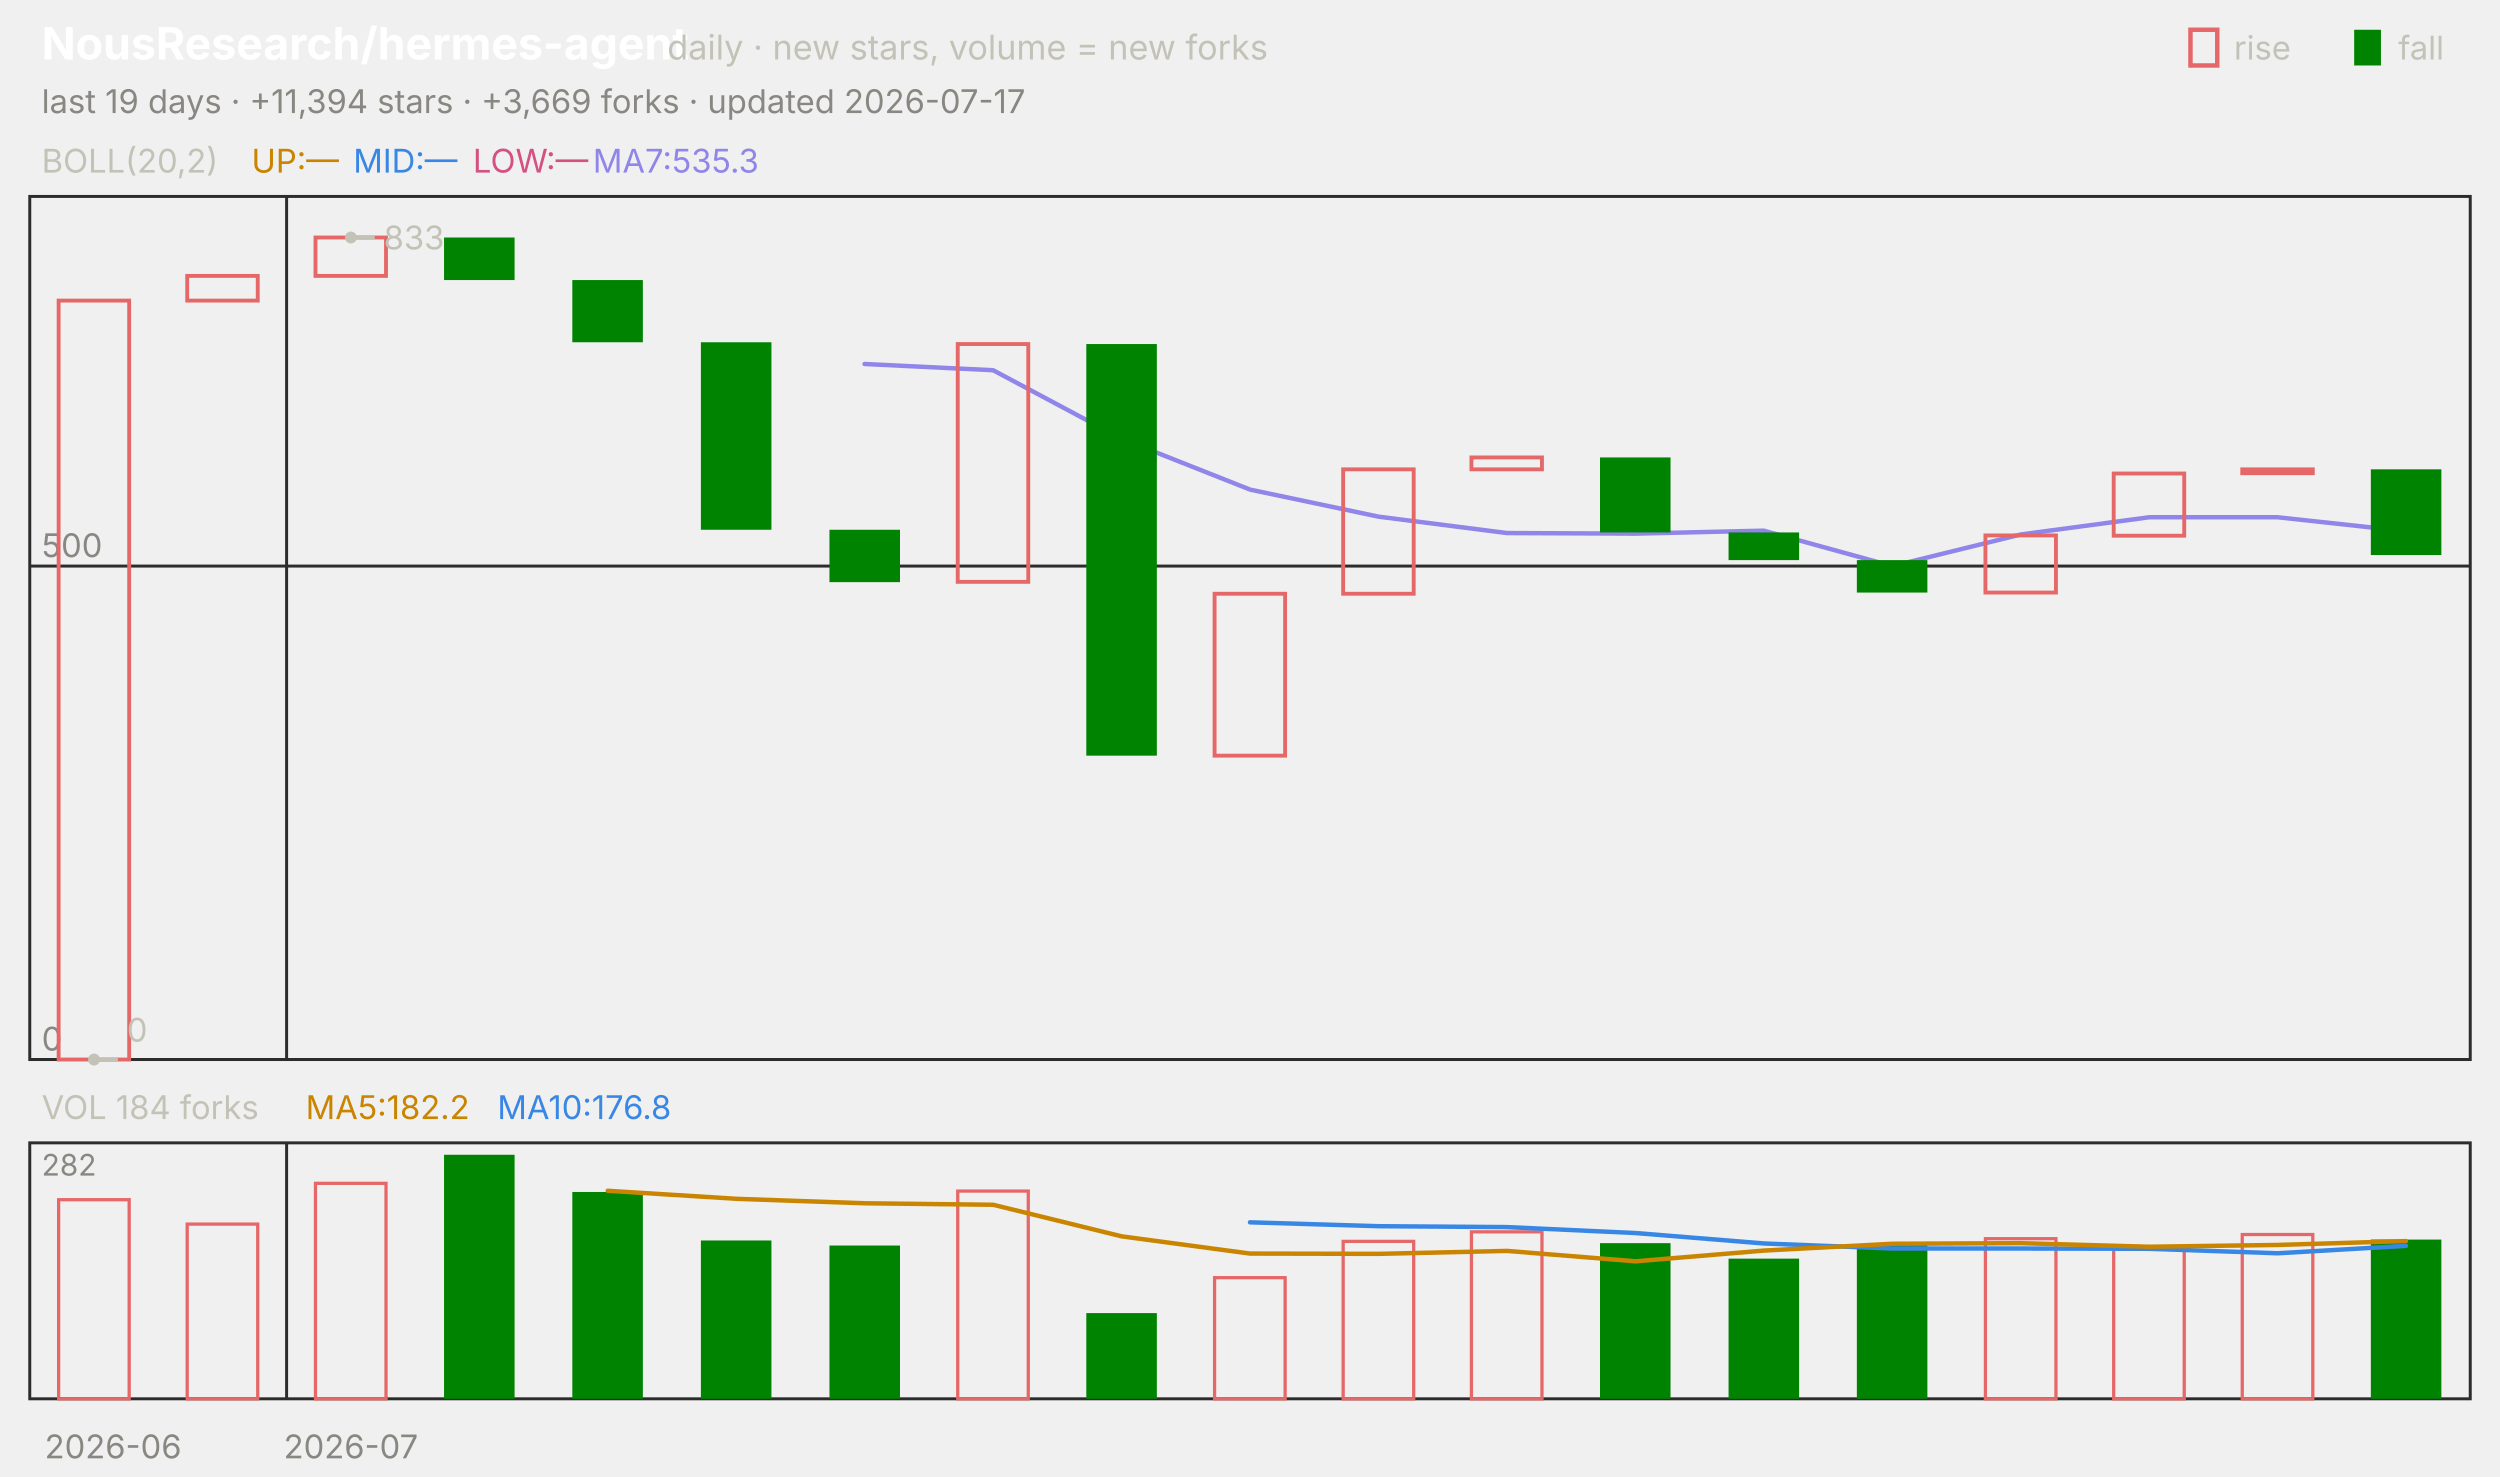
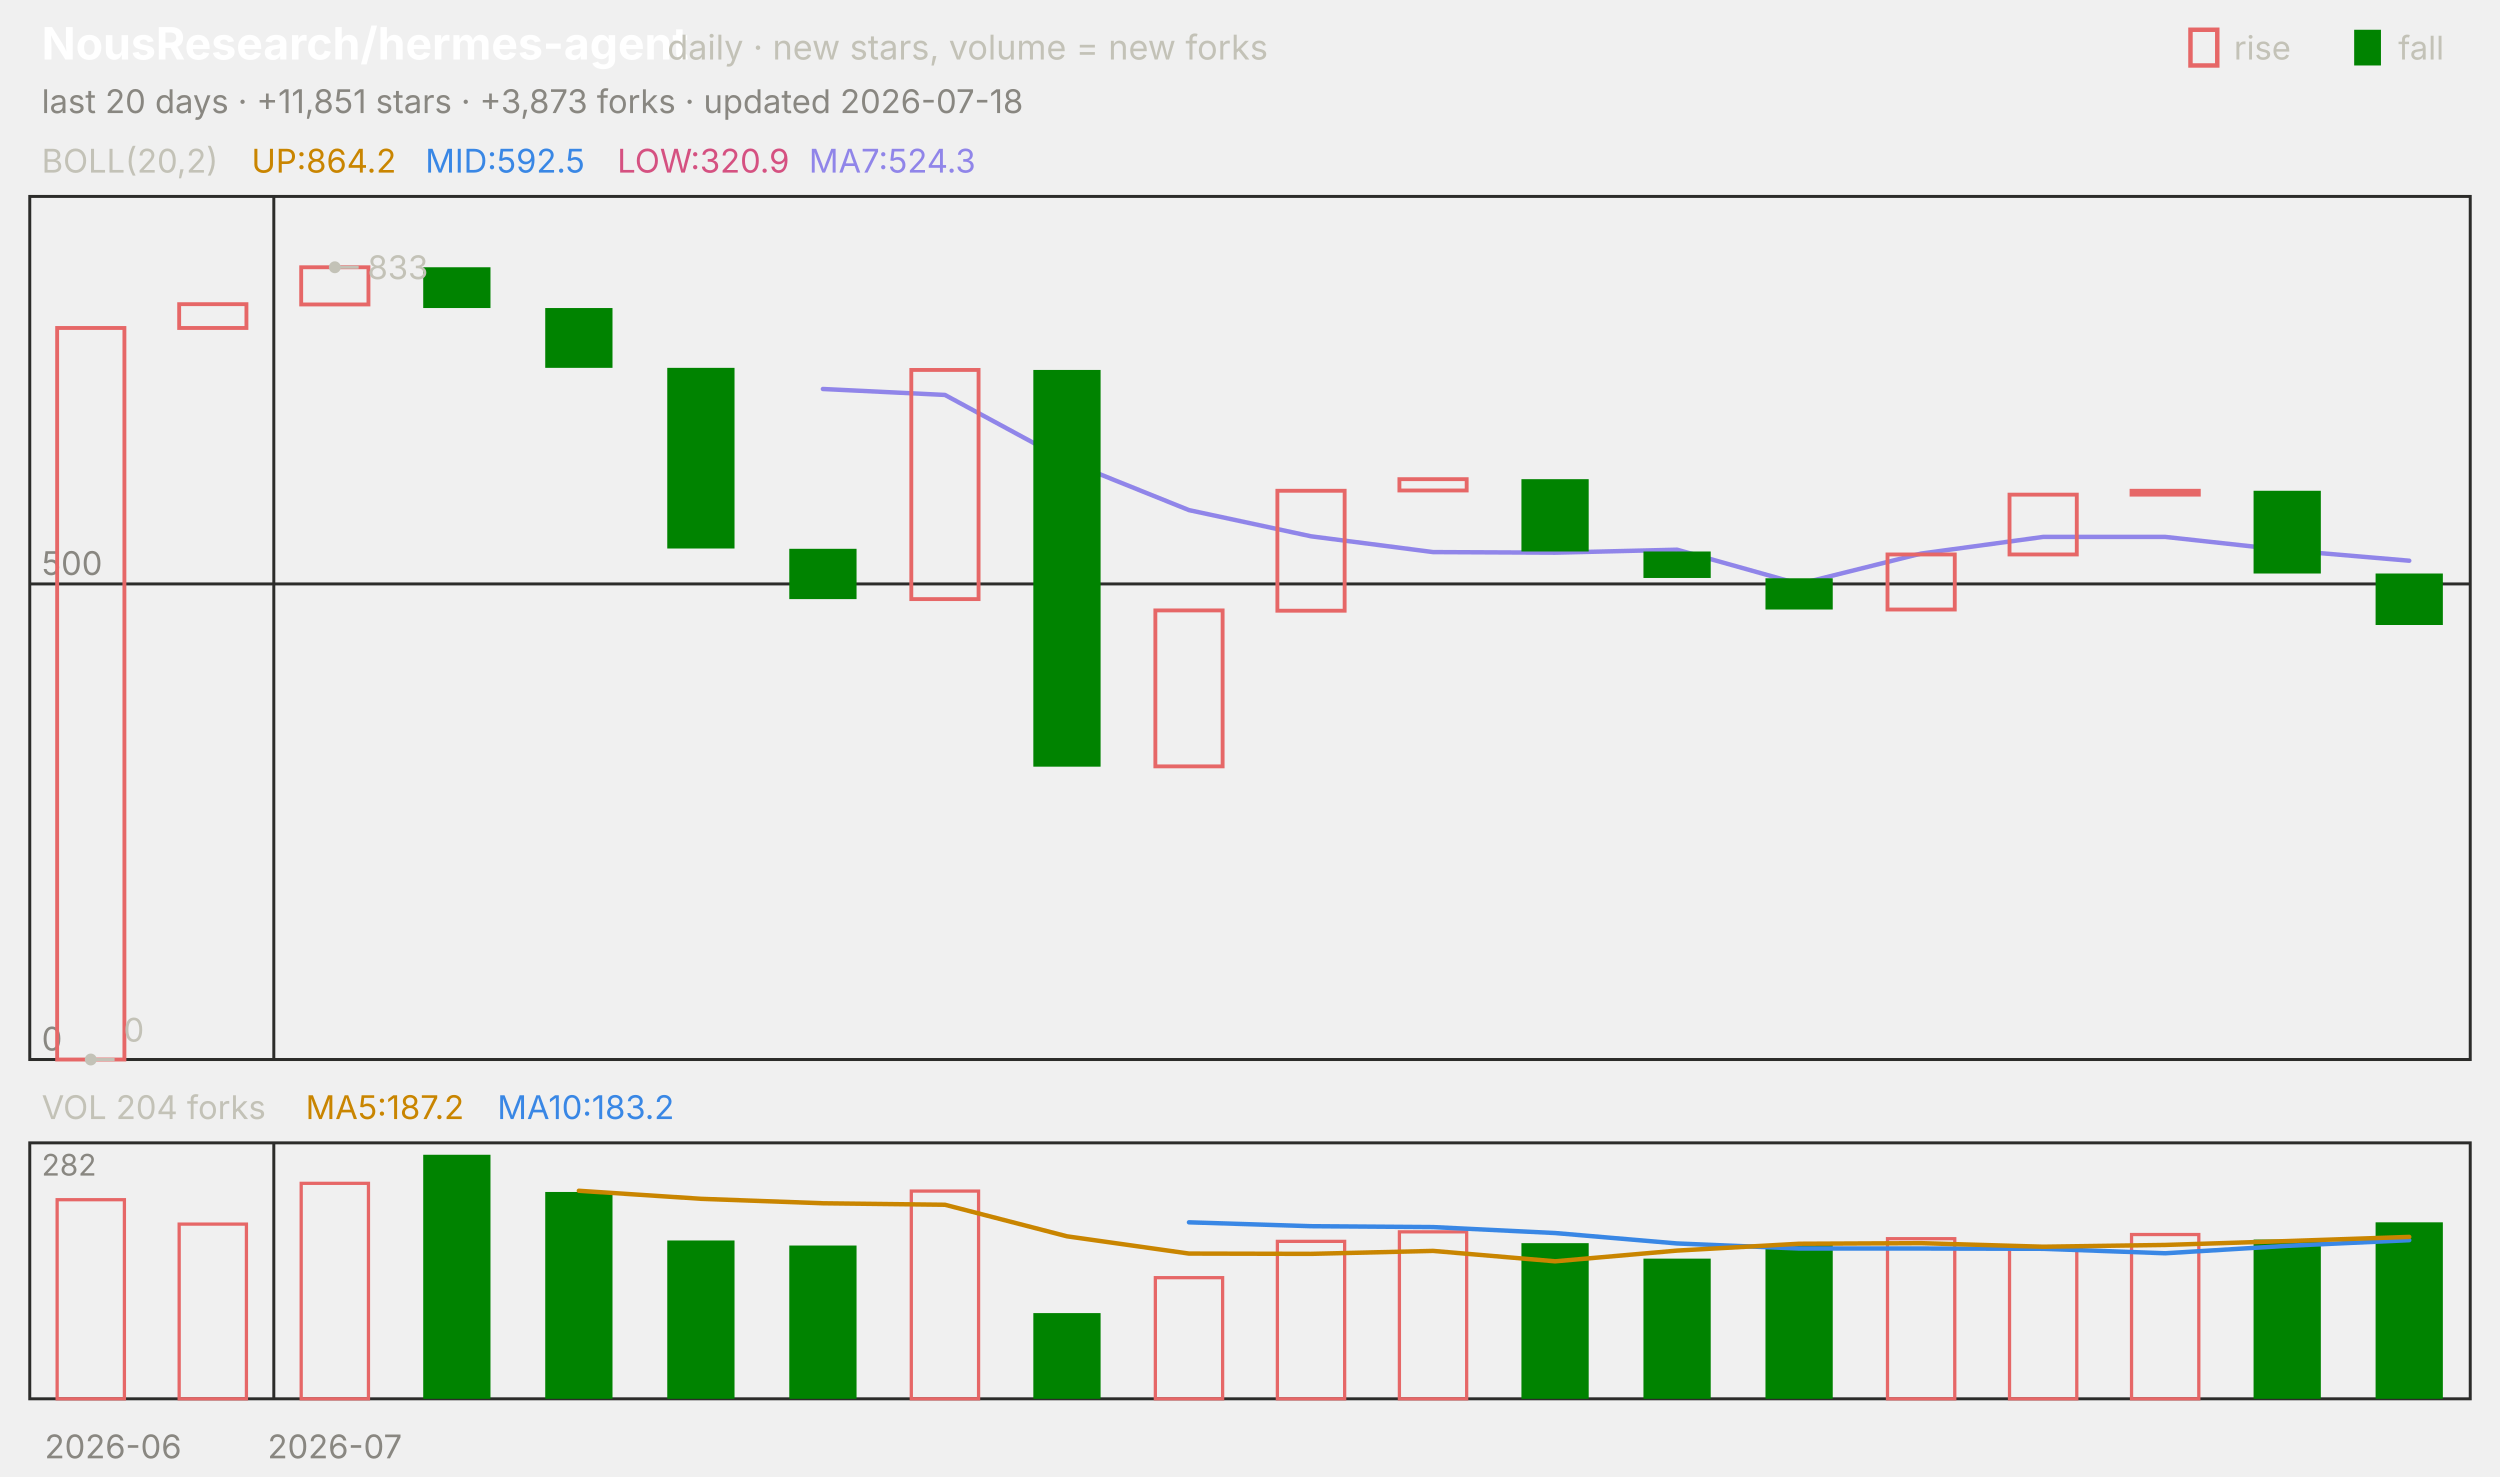
<svg xmlns="http://www.w3.org/2000/svg" viewBox="0 0 840 496" width="840" height="496" font-family="-apple-system,'Segoe UI',system-ui,sans-serif" role="img" aria-label="NousResearch/hermes-agent candlestick chart">
  <text x="14.0" y="20.0" font-size="15" fill="#ffffff" font-weight="650">NousResearch/hermes-agent</text>
  <text x="224.2" y="20.0" font-size="11.5" fill="#c3c2b7">daily · new stars, volume = new forks</text>
  <text x="805.8" y="20.0" font-size="11.0" fill="#c3c2b7">fall</text>
  <rect x="791" y="10" width="9" height="12" fill="#008300" />
  <text x="750.6" y="20.0" font-size="11.0" fill="#c3c2b7">rise</text>
  <rect x="736" y="10" width="9" height="12" fill="none" stroke="#e66767" stroke-width="1.5" />
-   <text x="14.0" y="38.0" font-size="11.0" fill="#898781">last 19 days · +11,394 stars · +3,669 forks · updated 2026-07-17</text>
+   <text x="14.0" y="38.0" font-size="11.0" fill="#898781">last 20 days · +11,851 stars · +3,873 forks · updated 2026-07-18</text>
  <rect x="10" y="66" width="820" height="290" fill="none" stroke="#2c2c2a" />
  <rect x="10" y="384" width="820" height="86" fill="none" stroke="#2c2c2a" />
  <text x="38.0" y="490.0" font-size="11.0" fill="#898781" text-anchor="middle">2026-06</text>
-   <line x1="96.3" y1="66.0" x2="96.3" y2="356.0" stroke="#2c2c2a" stroke-width="1.0" />
-   <line x1="96.3" y1="384.0" x2="96.3" y2="470.0" stroke="#2c2c2a" stroke-width="1.0" />
-   <text x="117.9" y="490.0" font-size="11.0" fill="#898781" text-anchor="middle">2026-07</text>
+   <line x1="92.0" y1="66.0" x2="92.0" y2="356.0" stroke="#2c2c2a" stroke-width="1.0" />
+   <line x1="92.0" y1="384.0" x2="92.0" y2="470.0" stroke="#2c2c2a" stroke-width="1.0" />
+   <text x="112.5" y="490.0" font-size="11.0" fill="#898781" text-anchor="middle">2026-07</text>
  <text x="14.0" y="58.0" font-size="11.0" fill="#c3c2b7">BOLL(20,2)</text>
-   <text x="84.5" y="58.0" font-size="11.0" fill="#c98500">UP:—</text>
-   <text x="118.7" y="58.0" font-size="11.0" fill="#3987e5">MID:—</text>
-   <text x="158.9" y="58.0" font-size="11.0" fill="#d55181">LOW:—</text>
-   <text x="199.2" y="58.0" font-size="11.0" fill="#9085e9">MA7:535.3</text>
+   <text x="84.5" y="58.0" font-size="11.0" fill="#c98500">UP:864.2</text>
+   <text x="142.9" y="58.0" font-size="11.0" fill="#3987e5">MID:592.5</text>
+   <text x="207.4" y="58.0" font-size="11.0" fill="#d55181">LOW:320.9</text>
+   <text x="271.8" y="58.0" font-size="11.0" fill="#9085e9">MA7:524.3</text>
  <line x1="10.0" y1="356.0" x2="830.0" y2="356.0" stroke="#2c2c2a" stroke-width="1.0" />
  <text x="14.0" y="353.0" font-size="11.0" fill="#898781">0</text>
-   <line x1="10.0" y1="190.2" x2="830.0" y2="190.2" stroke="#2c2c2a" stroke-width="1.0" />
-   <text x="14.0" y="187.2" font-size="11.0" fill="#898781">500</text>
-   <polyline points="290.5,122.3 333.7,124.4 376.8,147.4 420.0,164.5 463.2,173.6 506.3,179.1 549.5,179.3 592.6,178.3 635.8,190.2 678.9,179.6 722.1,173.8 765.3,173.8 808.4,178.5" fill="none" stroke="#9085e9" stroke-width="1.5" stroke-linejoin="round" stroke-linecap="round" />
-   <rect x="19.7" y="101.0" width="23.7" height="255.0" fill="none" stroke="#e66767" stroke-width="1.3" />
-   <rect x="62.9" y="92.7" width="23.7" height="8.3" fill="none" stroke="#e66767" stroke-width="1.3" />
-   <rect x="106.0" y="79.8" width="23.7" height="12.9" fill="none" stroke="#e66767" stroke-width="1.3" />
-   <rect x="149.2" y="79.8" width="23.7" height="14.3" fill="#008300" />
-   <rect x="192.3" y="94.1" width="23.7" height="20.9" fill="#008300" />
-   <rect x="235.5" y="115.0" width="23.7" height="63.0" fill="#008300" />
-   <rect x="278.7" y="178.0" width="23.7" height="17.6" fill="#008300" />
-   <rect x="321.8" y="115.6" width="23.7" height="79.9" fill="none" stroke="#e66767" stroke-width="1.3" />
-   <rect x="365.0" y="115.6" width="23.7" height="138.3" fill="#008300" />
-   <rect x="408.1" y="199.5" width="23.7" height="54.4" fill="none" stroke="#e66767" stroke-width="1.3" />
-   <rect x="451.3" y="157.7" width="23.7" height="41.8" fill="none" stroke="#e66767" stroke-width="1.3" />
-   <rect x="494.4" y="153.7" width="23.7" height="4.0" fill="none" stroke="#e66767" stroke-width="1.3" />
-   <rect x="537.6" y="153.7" width="23.7" height="25.2" fill="#008300" />
-   <rect x="580.8" y="178.9" width="23.7" height="9.3" fill="#008300" />
-   <rect x="623.9" y="188.2" width="23.7" height="10.9" fill="#008300" />
-   <rect x="667.1" y="179.9" width="23.7" height="19.2" fill="none" stroke="#e66767" stroke-width="1.3" />
-   <rect x="710.2" y="159.1" width="23.7" height="20.9" fill="none" stroke="#e66767" stroke-width="1.3" />
-   <rect x="753.4" y="157.7" width="23.7" height="1.3" fill="none" stroke="#e66767" stroke-width="1.3" />
-   <rect x="796.6" y="157.7" width="23.7" height="28.8" fill="#008300" />
-   <circle cx="117.9" cy="79.8" r="2" fill="#c3c2b7" />
-   <line x1="117.9" y1="79.8" x2="125.9" y2="79.8" stroke="#c3c2b7" stroke-width="1.0" />
-   <text x="128.9" y="83.8" font-size="11.0" fill="#c3c2b7">833</text>
-   <circle cx="31.6" cy="356.0" r="2" fill="#c3c2b7" />
-   <line x1="31.6" y1="356.0" x2="39.6" y2="356.0" stroke="#c3c2b7" stroke-width="1.0" />
-   <text x="42.6" y="350.0" font-size="11.0" fill="#c3c2b7">0</text>
-   <text x="14.0" y="376.0" font-size="11.0" fill="#c3c2b7">VOL 184 forks</text>
-   <text x="102.7" y="376.0" font-size="11.0" fill="#c98500">MA5:182.2</text>
-   <text x="167.1" y="376.0" font-size="11.0" fill="#3987e5">MA10:176.8</text>
+   <line x1="10.0" y1="196.2" x2="830.0" y2="196.2" stroke="#2c2c2a" stroke-width="1.0" />
+   <text x="14.0" y="193.2" font-size="11.0" fill="#898781">500</text>
+   <polyline points="276.5,130.7 317.5,132.7 358.5,154.9 399.5,171.4 440.5,180.2 481.5,185.5 522.5,185.7 563.5,184.7 604.5,196.2 645.5,186.0 686.5,180.4 727.5,180.4 768.5,184.9 809.5,188.4" fill="none" stroke="#9085e9" stroke-width="1.5" stroke-linejoin="round" stroke-linecap="round" />
+   <rect x="19.2" y="110.2" width="22.6" height="245.8" fill="none" stroke="#e66767" stroke-width="1.3" />
+   <rect x="60.2" y="102.2" width="22.6" height="8.0" fill="none" stroke="#e66767" stroke-width="1.3" />
+   <rect x="101.2" y="89.8" width="22.6" height="12.5" fill="none" stroke="#e66767" stroke-width="1.3" />
+   <rect x="142.2" y="89.8" width="22.6" height="13.7" fill="#008300" />
+   <rect x="183.2" y="103.5" width="22.6" height="20.1" fill="#008300" />
+   <rect x="224.2" y="123.6" width="22.6" height="60.7" fill="#008300" />
+   <rect x="265.2" y="184.4" width="22.6" height="16.9" fill="#008300" />
+   <rect x="306.2" y="124.3" width="22.6" height="77.0" fill="none" stroke="#e66767" stroke-width="1.3" />
+   <rect x="347.2" y="124.3" width="22.6" height="133.3" fill="#008300" />
+   <rect x="388.2" y="205.1" width="22.6" height="52.4" fill="none" stroke="#e66767" stroke-width="1.3" />
+   <rect x="429.2" y="164.9" width="22.6" height="40.3" fill="none" stroke="#e66767" stroke-width="1.3" />
+   <rect x="470.2" y="161.0" width="22.6" height="3.8" fill="none" stroke="#e66767" stroke-width="1.3" />
+   <rect x="511.2" y="161.0" width="22.6" height="24.3" fill="#008300" />
+   <rect x="552.2" y="185.3" width="22.6" height="8.9" fill="#008300" />
+   <rect x="593.2" y="194.3" width="22.6" height="10.5" fill="#008300" />
+   <rect x="634.2" y="186.3" width="22.6" height="18.5" fill="none" stroke="#e66767" stroke-width="1.3" />
+   <rect x="675.2" y="166.2" width="22.6" height="20.1" fill="none" stroke="#e66767" stroke-width="1.3" />
+   <rect x="716.2" y="164.9" width="22.6" height="1.3" fill="none" stroke="#e66767" stroke-width="1.3" />
+   <rect x="757.2" y="164.9" width="22.6" height="27.8" fill="#008300" />
+   <rect x="798.2" y="192.7" width="22.6" height="17.3" fill="#008300" />
+   <circle cx="112.5" cy="89.8" r="2" fill="#c3c2b7" />
+   <line x1="112.5" y1="89.8" x2="120.5" y2="89.8" stroke="#c3c2b7" stroke-width="1.0" />
+   <text x="123.5" y="93.8" font-size="11.0" fill="#c3c2b7">833</text>
+   <circle cx="30.5" cy="356.0" r="2" fill="#c3c2b7" />
+   <line x1="30.5" y1="356.0" x2="38.5" y2="356.0" stroke="#c3c2b7" stroke-width="1.0" />
+   <text x="41.5" y="350.0" font-size="11.0" fill="#c3c2b7">0</text>
+   <text x="14.0" y="376.0" font-size="11.0" fill="#c3c2b7">VOL 204 forks</text>
+   <text x="102.7" y="376.0" font-size="11.0" fill="#c98500">MA5:187.2</text>
+   <text x="167.1" y="376.0" font-size="11.0" fill="#3987e5">MA10:183.2</text>
  <text x="14.0" y="395.0" font-size="10" fill="#898781">282</text>
-   <rect x="19.7" y="403.1" width="23.7" height="66.9" fill="none" stroke="#e66767" stroke-width="1.1" />
-   <rect x="62.9" y="411.3" width="23.7" height="58.7" fill="none" stroke="#e66767" stroke-width="1.1" />
-   <rect x="106.0" y="397.6" width="23.7" height="72.4" fill="none" stroke="#e66767" stroke-width="1.1" />
-   <rect x="149.2" y="388.0" width="23.7" height="82.0" fill="#008300" />
-   <rect x="192.3" y="400.5" width="23.7" height="69.5" fill="#008300" />
-   <rect x="235.5" y="416.8" width="23.7" height="53.2" fill="#008300" />
-   <rect x="278.7" y="418.5" width="23.7" height="51.5" fill="#008300" />
-   <rect x="321.8" y="400.2" width="23.7" height="69.8" fill="none" stroke="#e66767" stroke-width="1.1" />
-   <rect x="365.0" y="441.2" width="23.7" height="28.8" fill="#008300" />
-   <rect x="408.1" y="429.3" width="23.7" height="40.7" fill="none" stroke="#e66767" stroke-width="1.1" />
-   <rect x="451.3" y="417.1" width="23.7" height="52.9" fill="none" stroke="#e66767" stroke-width="1.1" />
-   <rect x="494.4" y="413.9" width="23.7" height="56.1" fill="none" stroke="#e66767" stroke-width="1.1" />
-   <rect x="537.6" y="417.7" width="23.7" height="52.3" fill="#008300" />
-   <rect x="580.8" y="422.9" width="23.7" height="47.1" fill="#008300" />
-   <rect x="623.9" y="418.0" width="23.7" height="52.0" fill="#008300" />
-   <rect x="667.1" y="416.2" width="23.7" height="53.8" fill="none" stroke="#e66767" stroke-width="1.1" />
-   <rect x="710.2" y="419.7" width="23.7" height="50.3" fill="none" stroke="#e66767" stroke-width="1.1" />
-   <rect x="753.4" y="414.8" width="23.7" height="55.2" fill="none" stroke="#e66767" stroke-width="1.1" />
-   <rect x="796.6" y="416.5" width="23.7" height="53.5" fill="#008300" />
-   <polyline points="420.0,410.7 463.2,412.0 506.3,412.3 549.5,414.3 592.6,417.8 635.8,419.5 678.9,419.5 722.1,419.6 765.3,421.1 808.4,418.6" fill="none" stroke="#3987e5" stroke-width="1.5" stroke-linejoin="round" stroke-linecap="round" />
-   <polyline points="204.2,400.1 247.4,402.8 290.5,404.3 333.7,404.8 376.8,415.4 420.0,421.2 463.2,421.3 506.3,420.3 549.5,423.8 592.6,420.2 635.8,417.9 678.9,417.7 722.1,418.9 765.3,418.3 808.4,417.0" fill="none" stroke="#c98500" stroke-width="1.5" stroke-linejoin="round" stroke-linecap="round" />
+   <rect x="19.2" y="403.1" width="22.6" height="66.9" fill="none" stroke="#e66767" stroke-width="1.1" />
+   <rect x="60.2" y="411.3" width="22.6" height="58.7" fill="none" stroke="#e66767" stroke-width="1.1" />
+   <rect x="101.2" y="397.6" width="22.6" height="72.4" fill="none" stroke="#e66767" stroke-width="1.1" />
+   <rect x="142.2" y="388.0" width="22.6" height="82.0" fill="#008300" />
+   <rect x="183.2" y="400.5" width="22.6" height="69.5" fill="#008300" />
+   <rect x="224.2" y="416.8" width="22.6" height="53.2" fill="#008300" />
+   <rect x="265.2" y="418.5" width="22.6" height="51.5" fill="#008300" />
+   <rect x="306.2" y="400.2" width="22.6" height="69.8" fill="none" stroke="#e66767" stroke-width="1.1" />
+   <rect x="347.2" y="441.2" width="22.6" height="28.8" fill="#008300" />
+   <rect x="388.2" y="429.3" width="22.6" height="40.7" fill="none" stroke="#e66767" stroke-width="1.1" />
+   <rect x="429.2" y="417.1" width="22.6" height="52.9" fill="none" stroke="#e66767" stroke-width="1.1" />
+   <rect x="470.2" y="413.9" width="22.6" height="56.1" fill="none" stroke="#e66767" stroke-width="1.1" />
+   <rect x="511.2" y="417.7" width="22.6" height="52.3" fill="#008300" />
+   <rect x="552.2" y="422.9" width="22.6" height="47.1" fill="#008300" />
+   <rect x="593.2" y="418.0" width="22.6" height="52.0" fill="#008300" />
+   <rect x="634.2" y="416.2" width="22.6" height="53.8" fill="none" stroke="#e66767" stroke-width="1.1" />
+   <rect x="675.2" y="419.7" width="22.6" height="50.3" fill="none" stroke="#e66767" stroke-width="1.1" />
+   <rect x="716.2" y="414.8" width="22.6" height="55.2" fill="none" stroke="#e66767" stroke-width="1.1" />
+   <rect x="757.2" y="416.5" width="22.6" height="53.5" fill="#008300" />
+   <rect x="798.2" y="410.7" width="22.6" height="59.3" fill="#008300" />
+   <polyline points="399.5,410.7 440.5,412.0 481.5,412.3 522.5,414.3 563.5,417.8 604.5,419.5 645.5,419.5 686.5,419.6 727.5,421.1 768.5,418.6 809.5,416.7" fill="none" stroke="#3987e5" stroke-width="1.5" stroke-linejoin="round" stroke-linecap="round" />
+   <polyline points="194.5,400.1 235.5,402.8 276.5,404.3 317.5,404.8 358.5,415.4 399.5,421.2 440.5,421.3 481.5,420.3 522.5,423.8 563.5,420.2 604.5,417.9 645.5,417.7 686.5,418.9 727.5,418.3 768.5,417.0 809.5,415.6" fill="none" stroke="#c98500" stroke-width="1.5" stroke-linejoin="round" stroke-linecap="round" />
</svg>
